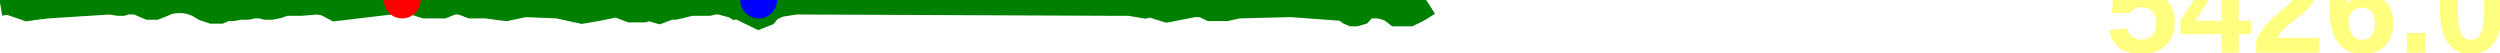
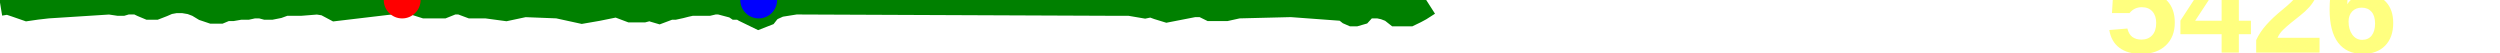
<svg xmlns="http://www.w3.org/2000/svg" baseProfile="full" height="20px" version="1.1" width="950px">
  <defs />
  <path d="M 0 1.0 L 3.03 0.5 L 6.032 1.5 L 10.352 3.0 L 13.796 2.5 L 18.146 2.0 L 41.625 0.5 L 45.001 1.0 L 46.503 1.0 L 48.207 0.5 L 49.922 0.5 L 52.185 0.5 L 54.273 1.5 L 56.662 2.5 L 58.992 2.5 L 61.566 1.5 L 63.865 0.5 L 66.597 0.0 L 69.698 0.0 L 72.653 0.5 L 75.285 1.5 L 77.763 3.0 L 80.737 4.0 L 83.556 4.0 L 85.946 3.0 L 88.365 3.0 L 91.252 2.5 L 94.015 2.5 L 96.302 2.0 L 97.87 2.0 L 99.175 2.0 L 101.055 2.5 L 103.044 2.5 L 105.563 2.0 L 108.313 1.0 L 110.689 1.0 L 114.337 1.0 L 120.617 0.5 L 123.773 1.0 L 127.532 3.0 L 152.824 0.0 L 156.837 0.5 L 161.541 2.0 L 168.318 2.0 L 172.07 0.5 L 175.049 0.5 L 179.069 2.0 L 184.861 2.0 L 192.281 3.0 L 199.318 1.5 L 212.009 2.0 L 221.173 4.0 L 226.956 3.0 L 234.362 1.5 L 239.67 3.5 L 244.553 3.5 L 246.468 3.0 L 247.47 3.0 L 248.775 3.5 L 250.481 4.0 L 254.482 2.5 L 256.262 2.5 L 258.548 2.0 L 260.48 1.5 L 262.728 1.0 L 265.848 1.0 L 269.261 1.0 L 271.39 0.5 L 273.54 0.5 L 279.219 2.0 L 279.962 2.5 L 281.413 2.5 L 282.321 3.0 L 283.156 3.5 L 288.304 6.0 L 290.864 5.0 L 291.646 4.0 L 292.753 3.0 L 296.058 1.5 L 302.351 0.5 L 422.032 1.0 L 423.696 1.0 L 425.009 1.0 L 426.681 1.0 L 429.231 1.0 L 435.079 2.0 L 437.471 1.5 L 440.212 2.5 L 443.472 3.5 L 453.737 1.5 L 457.003 1.5 L 460.053 3.0 L 463.07 3.0 L 465.936 3.0 L 470.464 2.0 L 490.61 1.5 L 510.961 3.0 L 512.86 4.5 L 514.004 5.0 L 515.068 5.0 L 516.793 4.5 L 518.619 2.5 L 520.642 2.0 L 523.939 2.0 L 526.226 2.5 L 528.84 3.5 L 530.743 5.0 L 533.671 5.0 L 535.556 5.0 L 537.622 4.0 L 539.48 3.0 L 542.602 1.0 L 542.602 1.0" fill="none" stroke="green" stroke-width="10" />
  <circle cx="152.824" cy="0" fill="red" r="7" stroke="none" />
  <circle cx="288.304" cy="0" fill="blue" r="7" stroke="none" />
-   <text fill="#ffff7f" font-family="Arial" font-size="50px" font-weight="bold" stroke="none" x="800" y="20">5426.0</text>
+   <text fill="#ffff7f" font-family="Arial" font-size="50px" font-weight="bold" stroke="none" x="800" y="20">5426</text>
</svg>
